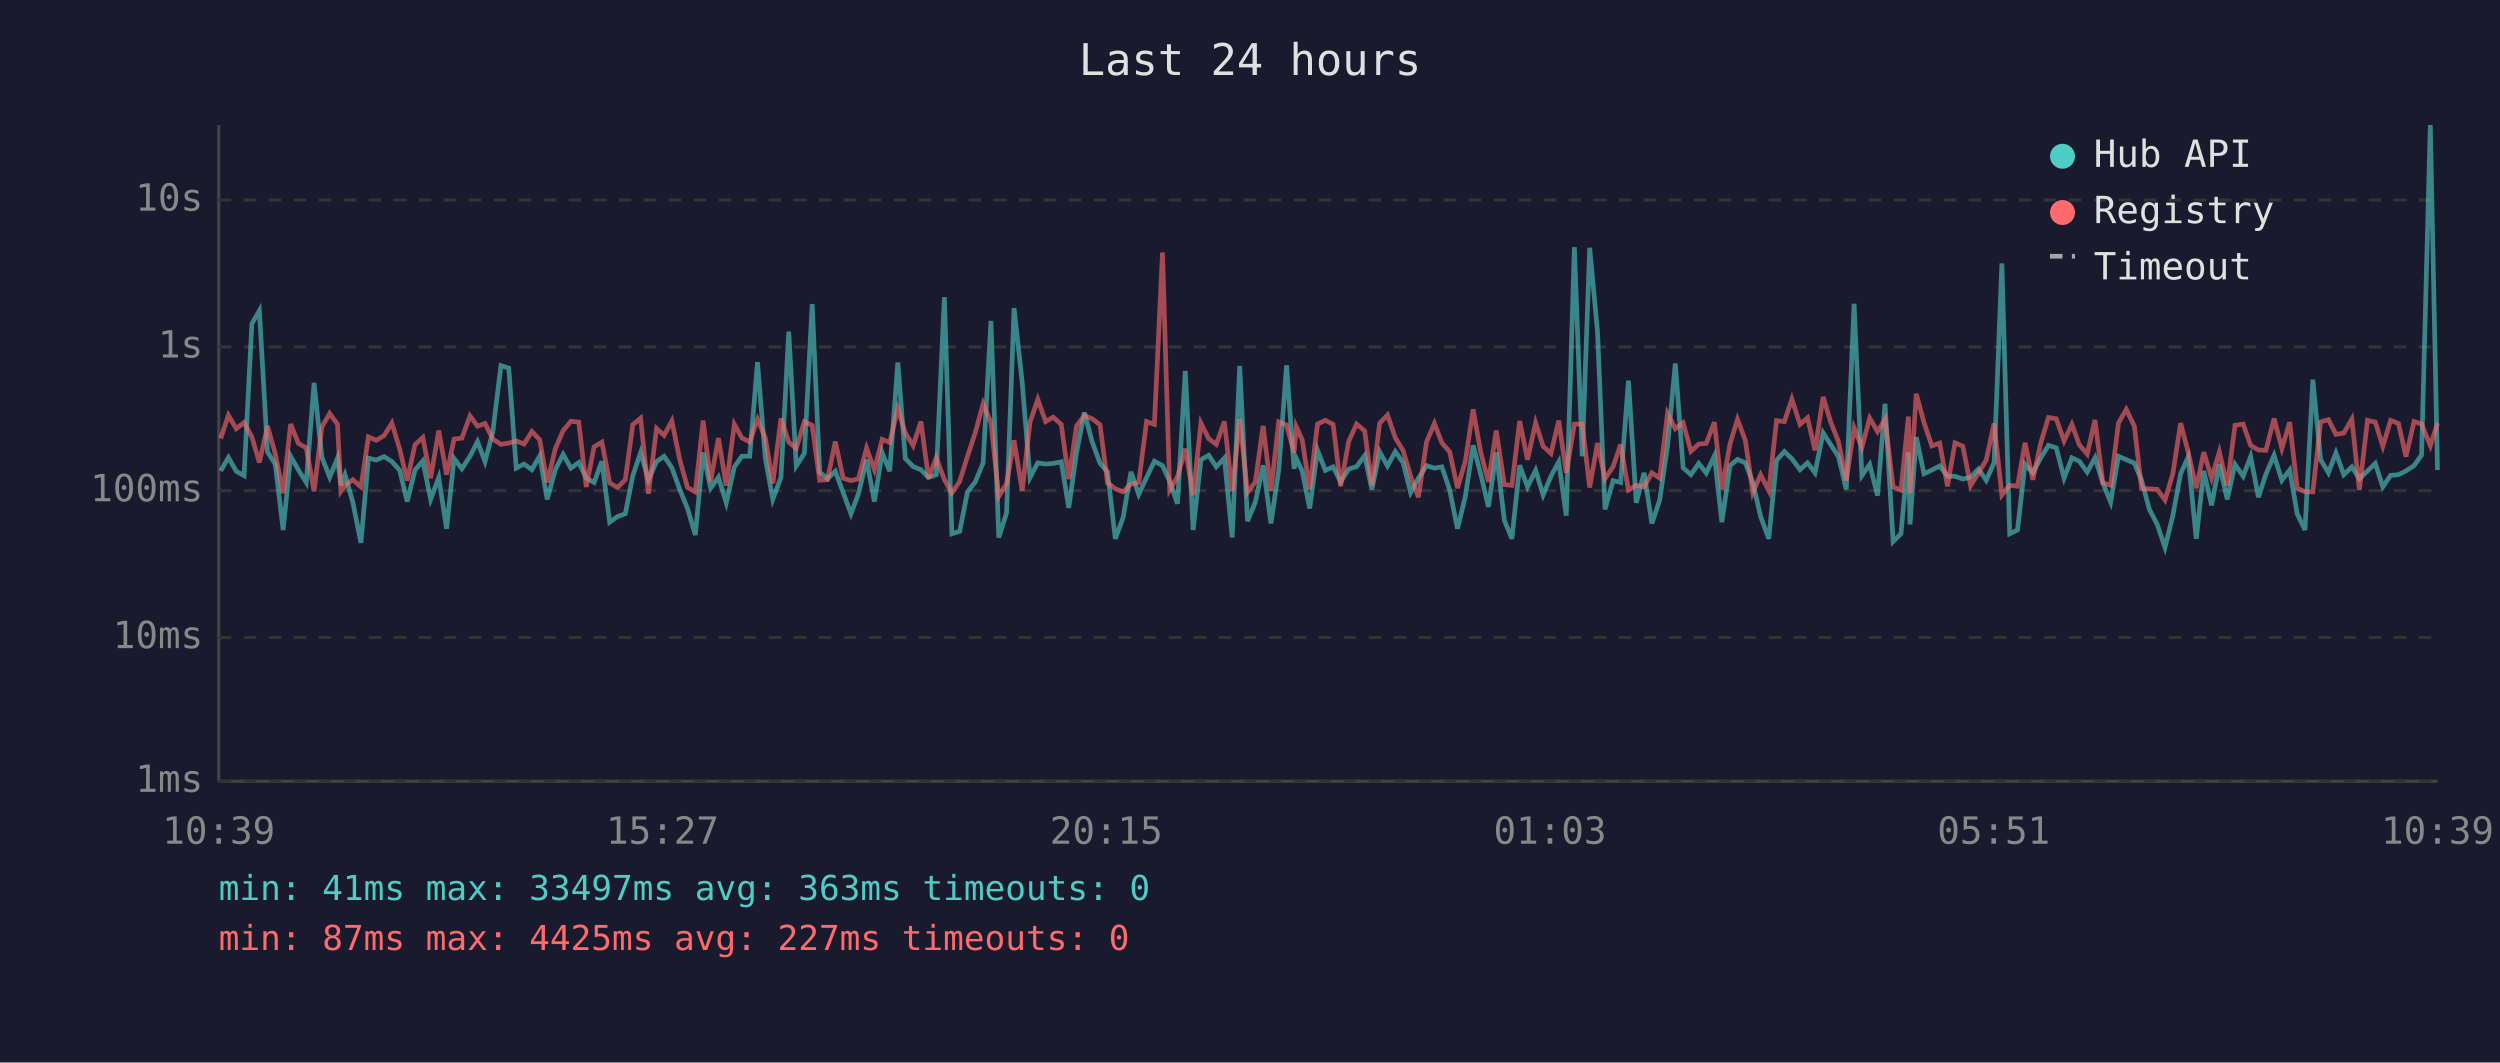
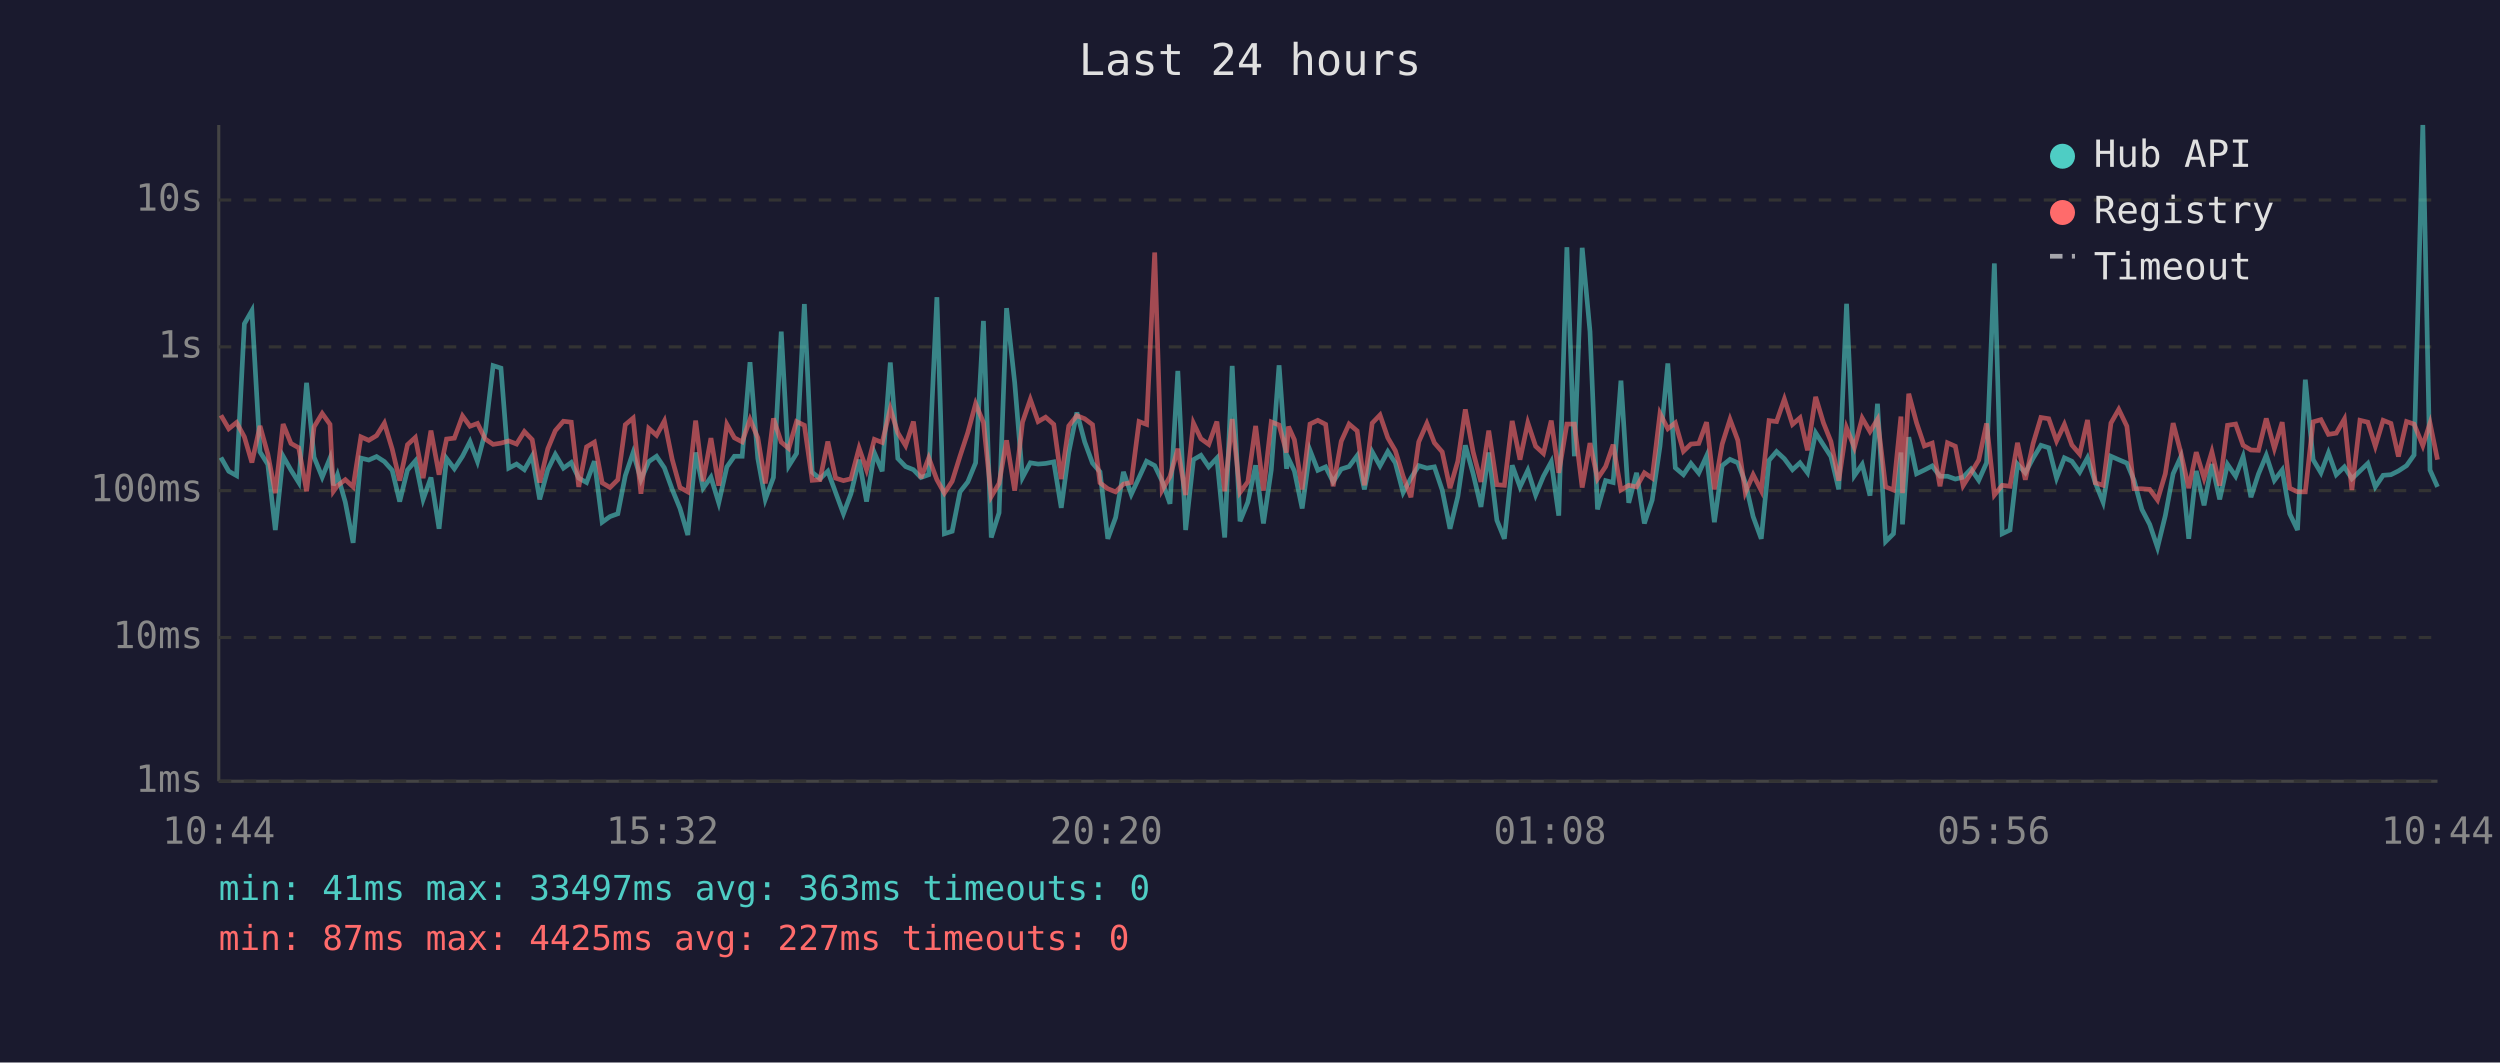
<svg xmlns="http://www.w3.org/2000/svg" viewBox="0 0 800 340" font-family="monospace" font-size="12">
  <rect width="800" height="340" fill="#1a1a2e" />
  <text x="400" y="24" fill="#e0e0e0" font-size="14" text-anchor="middle">Last 24 hours</text>
  <line x1="70" y1="40" x2="70" y2="250" stroke="#444" stroke-width="1" />
  <line x1="70" y1="250" x2="780" y2="250" stroke="#444" stroke-width="1" />
  <line x1="70" y1="250" x2="780" y2="250" stroke="#333" stroke-width="1" stroke-dasharray="4" />
  <text x="65" y="250" fill="#888" text-anchor="end" dominant-baseline="middle">1ms</text>
  <line x1="70" y1="204" x2="780" y2="204" stroke="#333" stroke-width="1" stroke-dasharray="4" />
  <text x="65" y="204" fill="#888" text-anchor="end" dominant-baseline="middle">10ms</text>
  <line x1="70" y1="157" x2="780" y2="157" stroke="#333" stroke-width="1" stroke-dasharray="4" />
  <text x="65" y="157" fill="#888" text-anchor="end" dominant-baseline="middle">100ms</text>
  <line x1="70" y1="111" x2="780" y2="111" stroke="#333" stroke-width="1" stroke-dasharray="4" />
  <text x="65" y="111" fill="#888" text-anchor="end" dominant-baseline="middle">1s</text>
  <line x1="70" y1="64" x2="780" y2="64" stroke="#333" stroke-width="1" stroke-dasharray="4" />
  <text x="65" y="64" fill="#888" text-anchor="end" dominant-baseline="middle">10s</text>
-   <text x="70" y="270" fill="#888" text-anchor="middle">10:39</text>
-   <text x="212" y="270" fill="#888" text-anchor="middle">15:27</text>
-   <text x="354" y="270" fill="#888" text-anchor="middle">20:15</text>
-   <text x="496" y="270" fill="#888" text-anchor="middle">01:03</text>
-   <text x="638" y="270" fill="#888" text-anchor="middle">05:51</text>
-   <text x="780" y="270" fill="#888" text-anchor="middle">10:39</text>
-   <polyline points="70.6,150.7 73.1,146.4 75.6,150.8 78.1,152.2 80.6,103.6 83.0,99.4 85.6,144.6 88.1,148.6 90.6,169.6 93.0,146.0 95.5,150.4 98.0,154.4 100.5,122.5 103.0,146.3 105.5,152.7 108.0,146.6 109.1,155.3 110.4,151.9 112.9,160.7 115.5,173.7 117.9,146.6 120.4,147.2 122.9,146.1 125.4,147.7 127.9,150.5 130.3,160.5 132.8,150.4 135.3,147.5 137.8,159.8 140.4,152.8 142.9,169.2 145.3,146.7 147.8,150.0 150.4,146.0 152.8,141.3 155.2,147.7 157.7,138.2 160.3,117.0 162.8,117.8 165.2,149.8 167.7,148.5 170.2,150.3 172.7,145.9 175.1,159.8 177.7,150.3 180.2,145.4 182.7,149.8 185.2,148.0 187.6,153.0 190.1,154.4 192.6,147.6 195.1,167.1 197.6,165.3 200.1,164.4 202.5,152.2 205.0,144.8 207.5,153.5 210.1,147.7 212.5,146.0 215.0,149.7 217.5,156.6 220.0,162.7 222.5,171.2 225.0,144.8 227.4,156.2 229.9,152.7 232.4,160.9 235.0,149.4 237.4,146.0 239.9,146.0 242.4,115.9 244.9,146.7 247.3,159.8 249.9,152.8 252.4,106.1 254.8,149.1 257.4,145.1 259.9,97.3 262.3,151.1 264.8,153.2 267.3,150.8 269.8,157.6 272.3,164.4 274.7,158.0 277.3,147.1 279.8,160.5 282.3,144.9 284.7,150.8 287.3,116.0 289.7,146.7 292.2,149.3 294.7,150.3 297.1,152.8 299.6,151.9 302.2,95.1 304.6,170.8 307.1,170.0 309.6,157.4 312.1,154.2 314.6,148.1 317.1,102.7 319.6,172.0 322.1,164.1 324.5,98.6 327.1,122.4 329.6,152.8 332.1,148.1 334.6,148.5 337.0,148.3 339.6,147.8 342.0,162.5 344.5,144.8 347.0,132.0 349.5,141.4 352.0,148.2 354.4,151.0 356.9,172.4 359.4,165.6 361.9,151.0 364.4,158.2 366.9,152.8 369.4,147.6 372.0,149.0 374.3,154.0 376.8,161.2 379.3,118.7 381.8,169.6 384.3,147.1 386.8,145.7 389.2,149.4 391.8,146.6 394.3,172.0 396.7,117.1 399.2,166.8 401.7,160.7 404.2,148.9 406.7,167.5 409.2,150.4 411.7,116.9 414.1,150.0 414.8,146.7 416.7,150.7 419.1,162.7 421.6,144.1 424.1,150.5 426.6,149.4 429.0,154.2 431.6,150.1 434.1,149.3 436.7,145.8 439.0,156.6 441.5,144.6 444.0,149.1 446.5,144.5 449.0,148.1 451.4,157.6 453.9,153.0 456.5,149.0 459.0,149.8 461.4,149.4 463.9,156.8 466.4,169.2 468.9,158.9 471.4,142.5 473.8,151.6 476.3,162.2 478.8,144.8 481.4,166.5 483.8,172.4 486.3,148.9 488.8,155.8 491.4,150.5 493.8,158.4 496.3,152.4 498.8,147.8 501.2,165.0 503.8,79.1 506.3,146.0 508.7,79.3 511.2,106.1 513.6,163.0 516.2,153.8 518.6,154.4 521.1,121.8 523.6,160.9 526.1,151.3 528.6,167.5 531.1,160.0 533.6,142.8 536.1,116.3 538.6,149.7 541.1,151.9 543.6,148.3 546.0,151.4 548.6,145.9 551.0,167.1 553.6,149.0 556.0,147.0 558.5,148.1 560.9,154.4 563.4,165.3 566.0,172.4 568.5,147.3 571.0,144.5 573.4,146.8 576.0,150.3 578.4,148.1 580.8,151.3 583.4,138.5 585.9,142.4 588.3,146.1 590.8,156.6 593.3,97.2 595.8,152.2 598.3,148.6 600.8,158.6 603.2,129.2 605.8,173.3 608.3,170.8 610.7,144.8 611.2,167.8 613.2,139.9 615.7,151.6 618.2,150.4 620.7,149.1 623.2,152.4 625.6,152.4 628.1,153.3 630.6,152.7 633.1,150.1 635.6,153.7 638.1,148.1 640.6,84.3 643.1,170.8 645.6,169.6 648.0,148.5 650.5,151.3 653.0,146.6 655.5,142.5 658.0,143.3 660.5,153.0 663.0,146.5 665.4,147.6 667.9,151.1 670.4,146.5 672.9,154.5 675.4,160.7 677.9,146.0 680.4,147.1 683.0,148.2 685.3,153.7 687.8,163.0 690.3,167.8 692.8,175.2 695.3,165.0 697.8,151.6 700.2,146.3 702.8,172.4 705.2,150.7 707.7,161.7 710.2,148.5 712.7,159.8 715.2,148.6 717.8,152.4 720.2,146.1 722.7,159.1 725.1,151.7 727.7,145.7 730.2,153.7 732.7,150.4 735.1,164.4 737.6,169.6 740.1,121.5 742.6,147.1 745.1,151.3 747.5,144.9 750.0,151.9 752.6,149.4 755.0,153.2 757.6,150.7 760.1,148.3 762.5,155.8 765.0,152.1 767.5,151.9 769.9,150.7 772.5,149.0 774.9,145.6 777.7,40.0 780.0,150.4" fill="none" stroke="#4ecdc4" stroke-width="1.5" opacity="0.6" />
-   <polyline points="70.6,140.3 73.1,132.9 75.6,137.2 78.1,135.2 80.6,139.8 83.0,148.0 85.6,136.3 88.1,145.3 90.6,157.8 93.0,135.7 95.5,141.9 98.0,143.3 100.5,157.2 103.0,136.6 105.5,132.3 108.0,135.8 109.1,157.2 110.4,155.4 112.9,153.5 115.5,155.8 117.9,139.8 120.4,140.9 122.9,139.4 125.4,135.4 127.9,143.7 130.3,153.8 132.8,142.3 135.3,140.0 137.8,153.0 140.4,137.8 142.9,151.9 145.3,140.5 147.8,140.2 150.4,133.1 152.8,136.4 155.2,135.5 157.7,140.5 160.3,142.2 162.8,141.8 165.2,141.1 167.7,142.1 170.2,138.1 172.7,140.7 175.1,154.4 177.7,143.6 180.2,137.8 182.7,134.8 185.2,135.1 187.6,155.8 190.1,143.0 192.6,141.5 195.1,154.5 197.6,156.0 200.1,153.5 202.5,135.9 205.0,133.8 207.5,158.0 210.1,137.1 212.5,139.3 215.0,134.7 217.5,147.0 220.0,156.0 222.5,157.4 225.0,134.6 227.4,154.0 229.9,140.2 232.4,155.4 235.0,135.8 237.4,140.1 239.9,141.4 242.4,134.2 244.9,140.1 247.3,154.7 249.9,133.9 252.4,141.5 254.8,143.5 257.4,134.9 259.9,136.1 262.3,153.7 264.8,153.5 267.3,141.3 269.8,153.0 272.3,153.8 274.7,153.2 277.3,143.4 279.8,150.3 282.3,140.6 284.7,141.6 287.3,130.8 289.7,138.5 292.2,142.6 294.7,134.9 297.1,153.0 299.6,146.5 302.2,153.5 304.6,157.8 307.1,154.0 309.6,146.0 312.1,138.4 314.6,129.2 317.1,135.2 319.6,158.9 322.1,154.7 324.5,140.9 327.1,157.0 329.6,135.1 332.1,127.8 334.6,134.9 337.0,133.5 339.6,135.8 342.0,153.3 344.5,136.3 347.0,133.0 349.5,134.0 352.0,135.9 354.4,154.5 356.9,156.4 359.4,157.4 361.9,154.9 364.4,154.4 366.9,134.9 369.4,135.8 372.0,80.8 374.3,156.8 376.8,152.5 379.3,143.6 381.8,158.4 384.3,135.4 386.8,140.4 389.2,142.2 391.8,134.9 394.3,157.2 396.7,134.1 399.2,157.6 401.7,154.2 404.2,136.3 406.7,157.0 409.2,135.0 411.7,136.0 414.1,144.8 414.8,136.5 416.7,140.7 419.1,156.6 421.6,135.7 424.1,134.5 426.6,135.8 429.0,155.6 431.6,141.2 434.1,135.7 436.7,137.9 439.0,155.3 441.5,135.4 444.0,132.8 446.5,140.1 449.0,144.2 451.4,152.4 453.9,159.1 456.5,141.4 459.0,135.5 461.4,141.7 463.9,144.6 466.4,156.2 468.9,147.6 471.4,131.0 473.8,144.6 476.3,154.2 478.8,137.8 481.4,155.1 483.8,155.3 486.3,134.7 488.8,147.1 491.4,135.3 493.8,142.8 496.3,145.1 498.8,134.6 501.2,151.3 503.8,135.7 506.3,135.7 508.7,156.0 511.2,141.8 513.6,153.2 516.2,149.3 518.6,142.3 521.1,156.8 523.6,155.3 526.1,155.8 528.6,151.3 531.1,153.0 533.6,132.3 536.1,137.2 538.6,135.3 541.1,144.4 543.6,142.1 546.0,141.9 548.6,135.1 551.0,156.6 553.6,142.1 556.0,134.2 558.5,140.9 560.9,157.6 563.4,151.9 566.0,157.0 568.5,134.6 571.0,134.9 573.4,127.7 576.0,135.8 578.4,133.7 580.8,144.1 583.4,127.0 585.9,135.3 588.3,141.3 590.8,153.8 593.3,136.9 595.8,143.2 598.3,133.8 600.8,138.1 603.2,134.2 605.8,155.8 608.3,156.8 610.7,133.3 611.2,157.8 613.2,126.0 615.7,135.3 618.2,142.7 620.7,141.8 623.2,155.6 625.6,141.7 628.1,142.8 630.6,155.4 633.1,151.4 635.6,147.2 638.1,135.5 640.6,158.4 643.1,155.3 645.6,155.6 648.0,141.7 650.5,153.5 653.0,141.9 655.5,133.6 658.0,134.0 660.5,141.1 663.0,135.8 665.4,142.4 667.9,145.3 670.4,134.4 672.9,154.5 675.4,155.3 677.9,135.4 680.4,131.0 683.0,136.4 685.3,156.4 687.8,156.4 690.3,156.6 692.8,160.0 695.3,151.6 697.8,135.4 700.2,144.6 702.8,156.2 705.2,144.7 707.7,153.0 710.2,144.6 712.7,155.4 715.2,136.1 717.8,135.7 720.2,142.5 722.7,144.0 725.1,144.1 727.7,133.9 730.2,143.5 732.7,135.1 735.1,156.2 737.6,157.4 740.1,157.4 742.6,135.0 745.1,134.3 747.5,139.0 750.0,138.6 752.6,134.1 755.0,156.8 757.6,134.5 760.1,135.1 762.5,142.8 765.0,134.5 767.5,135.5 769.9,146.1 772.5,134.9 774.9,135.7 777.7,142.6 780.0,135.4" fill="none" stroke="#ff6b6b" stroke-width="1.5" opacity="0.6" />
+   <text x="70" y="270" fill="#888" text-anchor="middle">10:44</text>
+   <text x="212" y="270" fill="#888" text-anchor="middle">15:32</text>
+   <text x="354" y="270" fill="#888" text-anchor="middle">20:20</text>
+   <text x="496" y="270" fill="#888" text-anchor="middle">01:08</text>
+   <text x="638" y="270" fill="#888" text-anchor="middle">05:56</text>
+   <text x="780" y="270" fill="#888" text-anchor="middle">10:44</text>
+   <polyline points="70.7,146.4 73.2,150.8 75.7,152.2 78.2,103.6 80.6,99.4 83.2,144.6 85.7,148.6 88.1,169.6 90.6,146.0 93.1,150.4 95.6,154.4 98.1,122.5 100.5,146.3 103.1,152.7 105.6,146.6 106.7,155.3 108.0,151.9 110.5,160.7 113.0,173.7 115.5,146.6 118.0,147.2 120.5,146.1 123.0,147.7 125.5,150.5 127.9,160.5 130.4,150.4 132.9,147.5 135.4,159.8 137.9,152.8 140.5,169.2 142.9,146.7 145.4,150.0 148.0,146.0 150.4,141.3 152.8,147.7 155.3,138.2 157.8,117.0 160.3,117.8 162.8,149.8 165.3,148.5 167.8,150.3 170.3,145.9 172.7,159.8 175.3,150.3 177.7,145.4 180.3,149.8 182.8,148.0 185.2,153.0 187.7,154.4 190.2,147.6 192.7,167.1 195.2,165.3 197.7,164.4 200.1,152.2 202.6,144.8 205.1,153.5 207.6,147.7 210.1,146.0 212.6,149.7 215.1,156.6 217.6,162.7 220.1,171.2 222.6,144.8 225.0,156.2 227.5,152.7 230.0,160.9 232.6,149.4 235.0,146.0 237.5,146.0 240.0,115.9 242.5,146.7 244.9,159.8 247.5,152.8 250.0,106.1 252.4,149.1 254.9,145.1 257.4,97.3 259.9,151.1 262.4,153.2 264.9,150.8 267.4,157.6 269.9,164.4 272.3,158.0 274.9,147.1 277.3,160.5 279.8,144.9 282.3,150.8 284.9,116.0 287.3,146.7 289.8,149.3 292.3,150.3 294.7,152.8 297.2,151.9 299.8,95.1 302.2,170.8 304.7,170.0 307.2,157.4 309.7,154.2 312.2,148.1 314.7,102.7 317.2,172.0 319.7,164.1 322.1,98.6 324.7,122.4 327.2,152.8 329.7,148.1 332.2,148.5 334.6,148.3 337.2,147.8 339.6,162.5 342.0,144.8 344.6,132.0 347.1,141.4 349.6,148.2 352.0,151.0 354.5,172.4 357.0,165.6 359.5,151.0 362.0,158.2 364.5,152.8 366.9,147.6 369.5,149.0 371.9,154.0 374.4,161.2 376.9,118.7 379.4,169.6 381.9,147.1 384.3,145.7 386.8,149.4 389.4,146.6 391.9,172.0 394.3,117.1 396.8,166.8 399.3,160.7 401.8,148.9 404.3,167.5 406.8,150.4 409.3,116.9 411.7,150.0 412.3,146.7 414.2,150.7 416.7,162.7 419.2,144.1 421.7,150.5 424.2,149.4 426.6,154.2 429.2,150.1 431.7,149.3 434.3,145.8 436.6,156.6 439.1,144.6 441.6,149.1 444.1,144.5 446.5,148.1 449.0,157.6 451.5,153.0 454.0,149.0 456.6,149.8 459.0,149.4 461.5,156.8 464.0,169.2 466.5,158.9 468.9,142.5 471.4,151.6 473.9,162.2 476.4,144.8 479.0,166.5 481.4,172.4 483.9,148.9 486.4,155.8 488.9,150.5 491.4,158.4 493.9,152.4 496.4,147.8 498.8,165.0 501.4,79.1 503.8,146.0 506.3,79.3 508.8,106.1 511.2,163.0 513.8,153.8 516.2,154.4 518.7,121.8 521.2,160.9 523.7,151.3 526.2,167.5 528.7,160.0 531.2,142.8 533.7,116.3 536.1,149.7 538.7,151.9 541.1,148.3 543.6,151.4 546.1,145.9 548.6,167.1 551.1,149.0 553.6,147.0 556.1,148.1 558.5,154.4 561.0,165.3 563.6,172.4 566.1,147.3 568.5,144.5 571.0,146.8 573.6,150.3 576.0,148.1 578.4,151.3 581.0,138.5 583.5,142.4 585.9,146.1 588.4,156.6 590.9,97.2 593.4,152.2 595.9,148.6 598.4,158.6 600.8,129.2 603.4,173.3 605.9,170.8 608.3,144.8 608.8,167.8 610.8,139.9 613.3,151.6 615.8,150.4 618.3,149.1 620.8,152.4 623.2,152.4 625.7,153.3 628.2,152.7 630.7,150.1 633.2,153.7 635.7,148.1 638.2,84.3 640.7,170.8 643.2,169.6 645.6,148.5 648.1,151.3 650.6,146.6 653.1,142.5 655.6,143.3 658.1,153.0 660.6,146.5 663.0,147.6 665.5,151.1 668.0,146.5 670.5,154.5 673.0,160.7 675.5,146.0 678.0,147.1 680.6,148.2 682.9,153.7 685.4,163.0 687.9,167.8 690.4,175.2 692.9,165.0 695.4,151.6 697.8,146.3 700.4,172.4 702.8,150.7 705.3,161.7 707.8,148.5 710.3,159.8 712.8,148.6 715.4,152.4 717.8,146.1 720.3,159.1 722.7,151.7 725.2,145.7 727.8,153.7 730.3,150.4 732.7,164.4 735.2,169.6 737.7,121.5 740.2,147.1 742.7,151.3 745.1,144.9 747.6,151.9 750.2,149.4 752.6,153.2 755.2,150.7 757.7,148.3 760.1,155.8 762.6,152.1 765.1,151.9 767.5,150.7 770.1,149.0 772.5,145.6 775.3,40.0 777.6,150.4 780.0,155.8" fill="none" stroke="#4ecdc4" stroke-width="1.5" opacity="0.6" />
+   <polyline points="70.7,132.9 73.2,137.2 75.7,135.2 78.2,139.8 80.6,148.0 83.2,136.3 85.7,145.3 88.1,157.8 90.6,135.7 93.1,141.9 95.6,143.3 98.1,157.2 100.5,136.6 103.1,132.3 105.6,135.8 106.7,157.2 108.0,155.4 110.5,153.5 113.0,155.8 115.5,139.8 118.0,140.9 120.5,139.4 123.0,135.4 125.5,143.7 127.9,153.8 130.4,142.3 132.9,140.0 135.4,153.0 137.9,137.8 140.5,151.9 142.9,140.5 145.4,140.2 148.0,133.1 150.4,136.4 152.8,135.5 155.3,140.5 157.8,142.2 160.3,141.8 162.8,141.1 165.3,142.1 167.8,138.1 170.3,140.7 172.7,154.4 175.3,143.6 177.7,137.8 180.3,134.8 182.8,135.1 185.2,155.8 187.7,143.0 190.2,141.5 192.7,154.5 195.2,156.0 197.7,153.5 200.1,135.9 202.6,133.8 205.1,158.0 207.6,137.1 210.1,139.3 212.6,134.7 215.1,147.0 217.6,156.0 220.1,157.4 222.6,134.6 225.0,154.0 227.5,140.2 230.0,155.4 232.6,135.8 235.0,140.1 237.5,141.4 240.0,134.2 242.5,140.1 244.9,154.7 247.5,133.9 250.0,141.5 252.4,143.5 254.9,134.9 257.4,136.1 259.9,153.7 262.4,153.5 264.9,141.3 267.4,153.0 269.9,153.8 272.3,153.2 274.9,143.4 277.3,150.3 279.8,140.6 282.3,141.6 284.9,130.8 287.3,138.5 289.8,142.6 292.3,134.9 294.7,153.0 297.2,146.5 299.8,153.5 302.2,157.8 304.7,154.0 307.2,146.0 309.7,138.4 312.2,129.2 314.7,135.2 317.2,158.9 319.7,154.7 322.1,140.9 324.7,157.0 327.2,135.1 329.7,127.8 332.2,134.9 334.6,133.5 337.2,135.8 339.6,153.3 342.0,136.3 344.6,133.0 347.1,134.0 349.6,135.9 352.0,154.5 354.5,156.4 357.0,157.4 359.5,154.9 362.0,154.4 364.5,134.9 366.9,135.8 369.5,80.8 371.9,156.8 374.4,152.5 376.9,143.6 379.4,158.4 381.9,135.4 384.3,140.4 386.8,142.2 389.4,134.9 391.9,157.2 394.3,134.1 396.8,157.6 399.3,154.2 401.8,136.3 404.3,157.0 406.8,135.0 409.3,136.0 411.7,144.8 412.3,136.5 414.2,140.7 416.7,156.6 419.2,135.7 421.7,134.5 424.2,135.8 426.6,155.6 429.2,141.2 431.7,135.7 434.3,137.9 436.6,155.3 439.1,135.4 441.6,132.8 444.1,140.1 446.5,144.2 449.0,152.4 451.5,159.1 454.0,141.4 456.6,135.5 459.0,141.7 461.5,144.6 464.0,156.2 466.5,147.6 468.9,131.0 471.4,144.6 473.9,154.2 476.4,137.8 479.0,155.1 481.4,155.3 483.9,134.7 486.4,147.1 488.9,135.3 491.4,142.8 493.9,145.1 496.4,134.6 498.8,151.3 501.4,135.7 503.8,135.7 506.3,156.0 508.8,141.8 511.2,153.2 513.8,149.3 516.2,142.3 518.7,156.8 521.2,155.3 523.7,155.8 526.2,151.3 528.7,153.0 531.2,132.3 533.7,137.2 536.1,135.3 538.7,144.4 541.1,142.1 543.6,141.9 546.1,135.1 548.6,156.6 551.1,142.1 553.6,134.2 556.1,140.9 558.5,157.6 561.0,151.9 563.6,157.0 566.1,134.6 568.5,134.9 571.0,127.7 573.6,135.8 576.0,133.7 578.4,144.1 581.0,127.0 583.5,135.3 585.9,141.3 588.4,153.8 590.9,136.9 593.4,143.2 595.9,133.8 598.4,138.1 600.8,134.2 603.4,155.8 605.9,156.8 608.3,133.3 608.8,157.8 610.8,126.0 613.3,135.3 615.8,142.7 618.3,141.8 620.8,155.6 623.2,141.7 625.7,142.8 628.2,155.4 630.7,151.4 633.2,147.2 635.7,135.5 638.2,158.4 640.7,155.3 643.2,155.6 645.6,141.7 648.1,153.5 650.6,141.9 653.1,133.6 655.6,134.0 658.1,141.1 660.6,135.8 663.0,142.4 665.5,145.3 668.0,134.4 670.5,154.5 673.0,155.3 675.5,135.4 678.0,131.0 680.6,136.4 682.9,156.4 685.4,156.4 687.9,156.6 690.4,160.0 692.9,151.6 695.4,135.4 697.8,144.6 700.4,156.2 702.8,144.7 705.3,153.0 707.8,144.6 710.3,155.4 712.8,136.1 715.4,135.7 717.8,142.5 720.3,144.0 722.7,144.1 725.2,133.9 727.8,143.5 730.3,135.1 732.7,156.2 735.2,157.4 737.7,157.4 740.2,135.0 742.7,134.3 745.1,139.0 747.6,138.6 750.2,134.1 752.6,156.8 755.2,134.5 757.7,135.1 760.1,142.8 762.6,134.5 765.1,135.5 767.5,146.1 770.1,134.9 772.5,135.7 775.3,142.6 777.6,135.4 780.0,147.1" fill="none" stroke="#ff6b6b" stroke-width="1.5" opacity="0.6" />
  <circle cx="660" cy="50" r="4" fill="#4ecdc4" />
  <text x="670" y="50" fill="#e0e0e0" dominant-baseline="middle">Hub API</text>
  <circle cx="660" cy="68" r="4" fill="#ff6b6b" />
  <text x="670" y="68" fill="#e0e0e0" dominant-baseline="middle">Registry</text>
  <line x1="656" y1="82" x2="664" y2="82" stroke="#e0e0e0" stroke-width="1.5" stroke-dasharray="4,3" opacity="0.7" />
  <text x="670" y="86" fill="#e0e0e0" dominant-baseline="middle">Timeout</text>
  <text x="70" y="288" fill="#4ecdc4" font-size="11">min: 41ms  max: 33497ms  avg: 363ms  timeouts: 0</text>
  <text x="70" y="304" fill="#ff6b6b" font-size="11">min: 87ms  max: 4425ms  avg: 227ms  timeouts: 0</text>
</svg>
